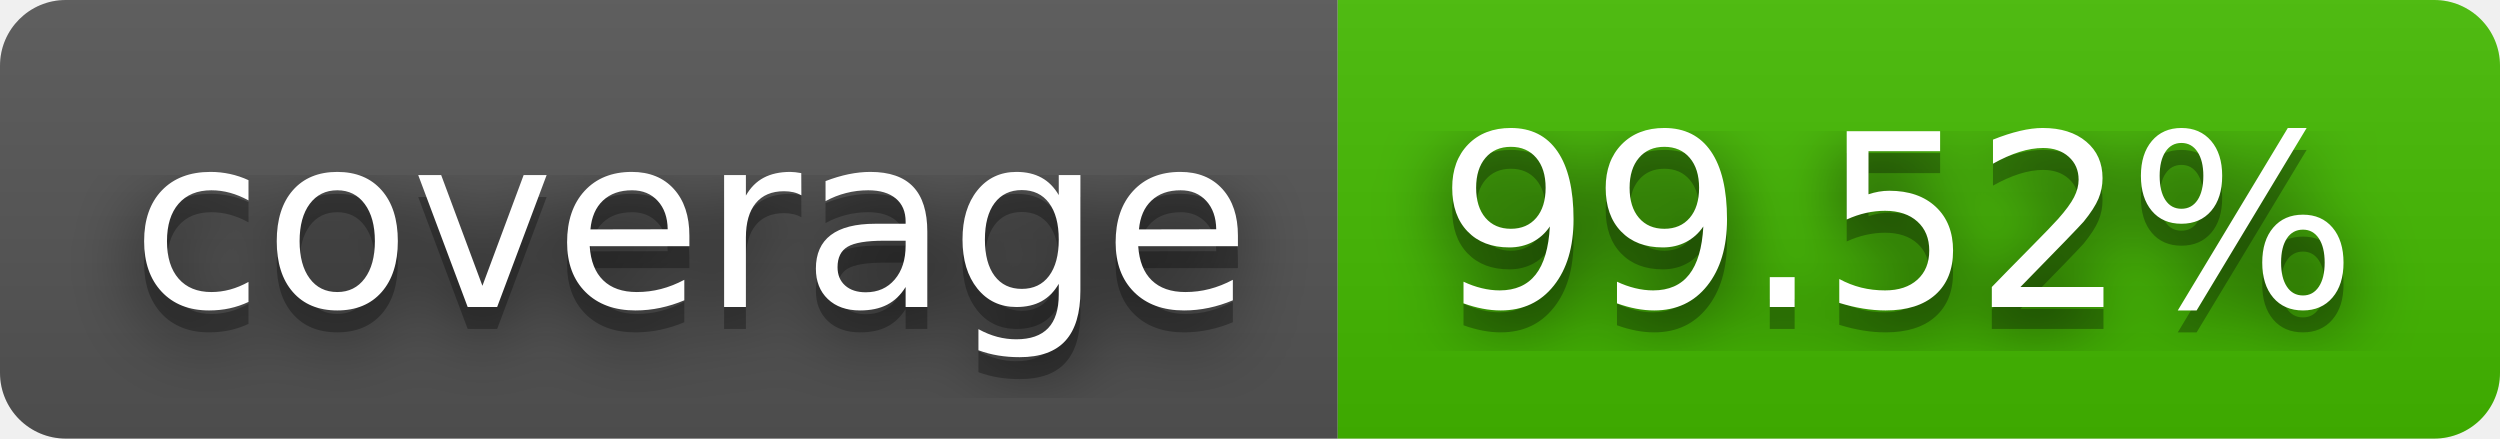
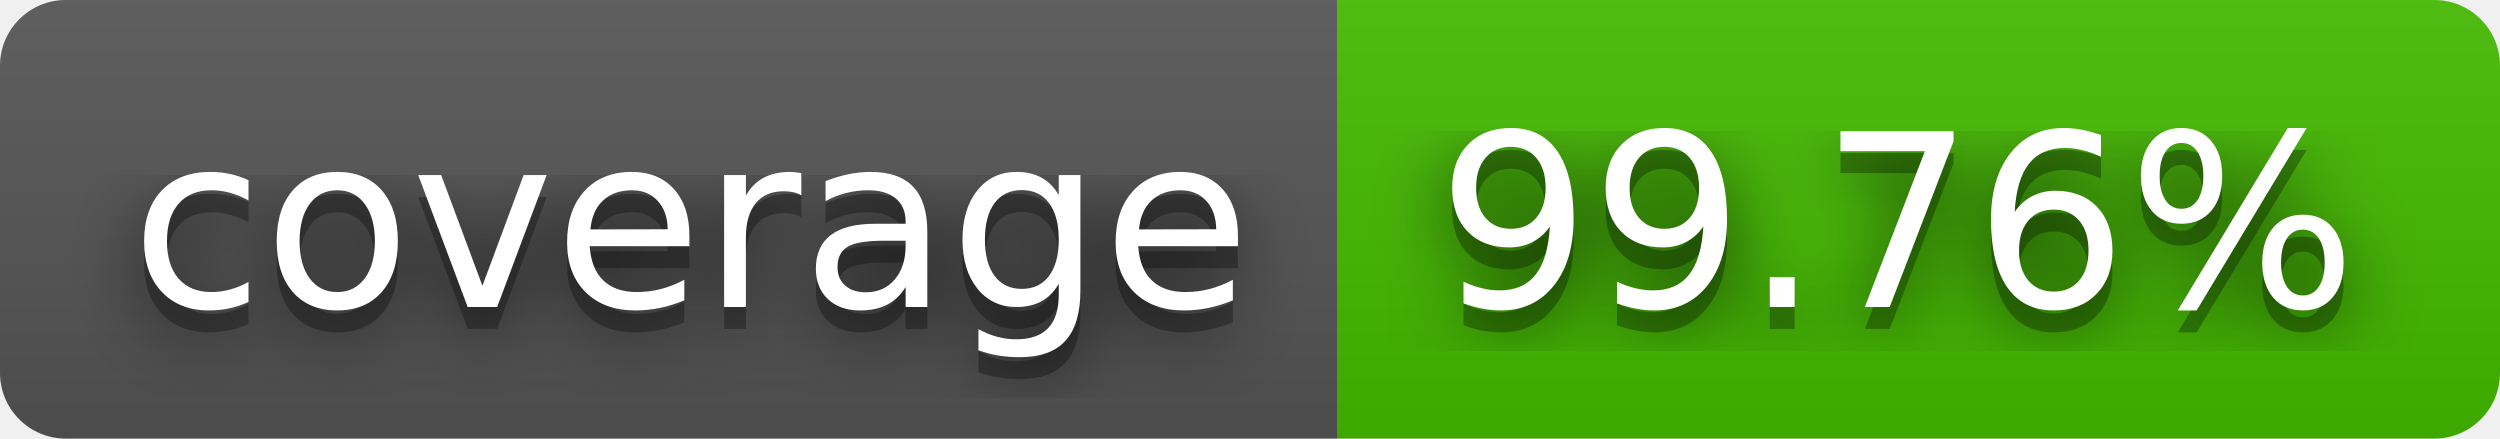
- <svg xmlns="http://www.w3.org/2000/svg" width="114" height="20" role="img" aria-label="coverage: 99.52%">
+ <svg xmlns="http://www.w3.org/2000/svg" width="114" height="20" role="img" aria-label="coverage: 99.76%">
  <filter id="blur">
    <feGaussianBlur stdDeviation="16" />
  </filter>
  <linearGradient id="s" x2="0" y2="100%">
    <stop offset="0" stop-color="#bbb" stop-opacity=".1" />
    <stop offset="1" stop-opacity=".1" />
  </linearGradient>
  <clipPath id="r">
    <rect width="114" height="20" rx="3" />
  </clipPath>
  <g clip-path="url(#r)">
    <rect width="61" height="20" fill="#555" />
    <rect x="61" width="53" height="20" fill="#4b0" />
    <rect width="114" height="20" fill="url(#s)" />
  </g>
  <g fill="#fff" text-anchor="middle" font-family="Verdana,Geneva,DejaVu Sans,sans-serif" text-rendering="geometricPrecision" font-size="110">
    <g transform="scale(.1)">
      <g aria-hidden="true" fill="#010101">
        <text x="315" y="150" fill-opacity=".8" filter="url(#blur)" textLength="510">coverage</text>
        <text x="315" y="150" fill-opacity=".3" textLength="510">coverage</text>
      </g>
      <text x="315" y="140" textLength="510">coverage</text>
    </g>
    <g transform="scale(.1)">
      <g aria-hidden="true" fill="#010101">
-         <text x="865" y="150" fill-opacity=".8" filter="url(#blur)" textLength="430">99.52%</text>
-         <text x="865" y="150" fill-opacity=".3" textLength="430">99.52%</text>
+         <text x="865" y="150" fill-opacity=".8" filter="url(#blur)" textLength="430">99.76%</text>
+         <text x="865" y="150" fill-opacity=".3" textLength="430">99.76%</text>
      </g>
-       <text x="865" y="140" textLength="430">99.52%</text>
+       <text x="865" y="140" textLength="430">99.76%</text>
    </g>
  </g>
</svg>
